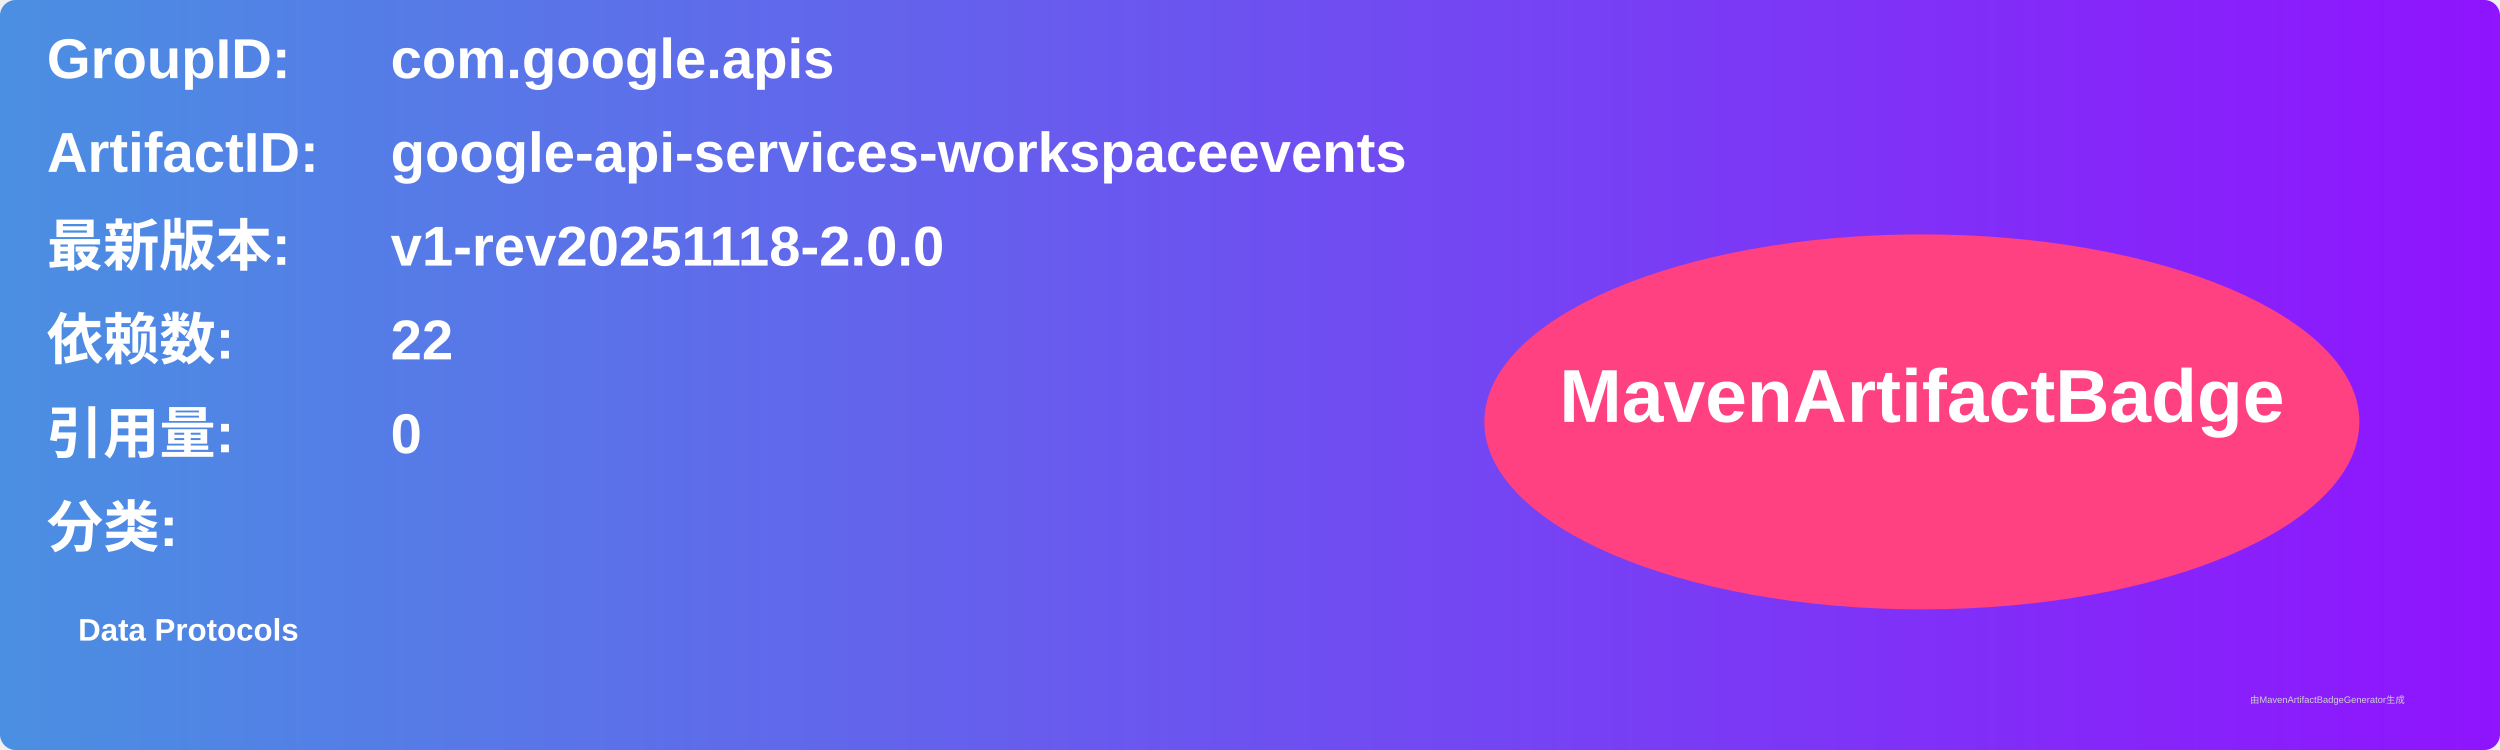
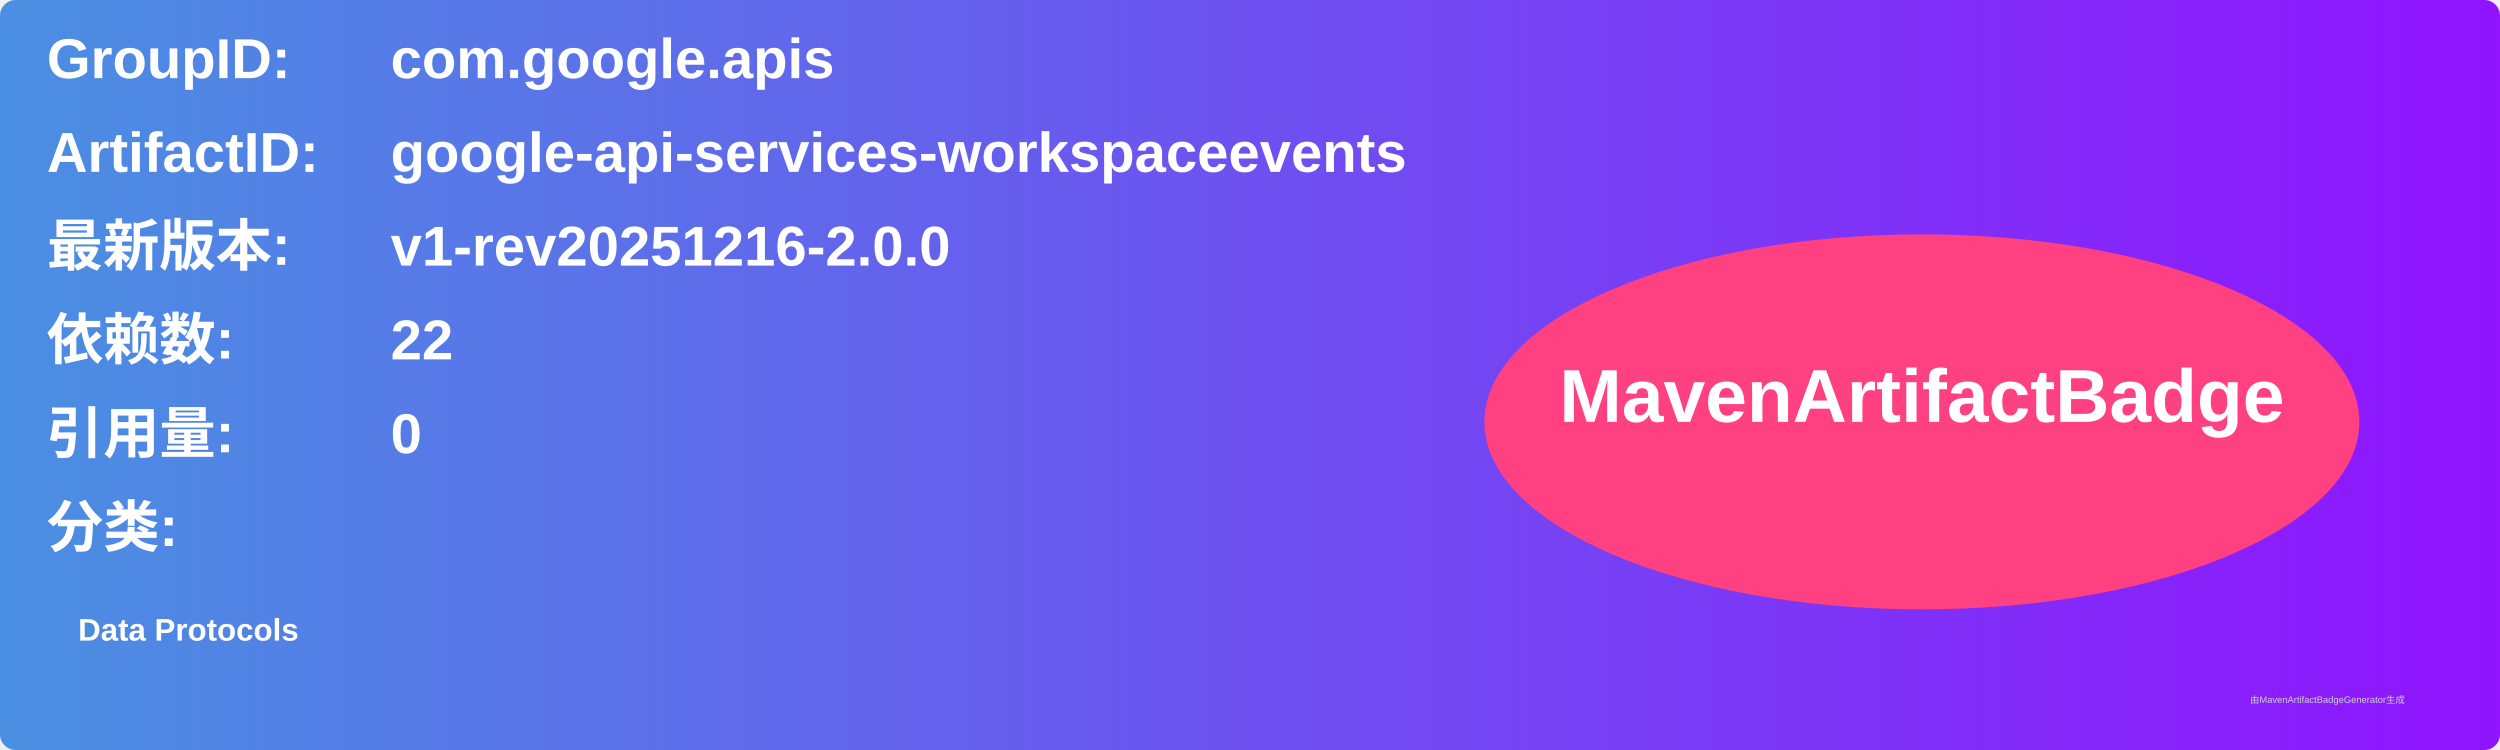
<svg xmlns="http://www.w3.org/2000/svg" width="800" height="240" viewBox="0 0 800 240">
  <linearGradient id="grad" x1="0%" y1="0%" x2="100%" y2="0%">
    <stop offset="0%" stop-color="#4a90e2" />
    <stop offset="100%" stop-color="#9013fe" />
  </linearGradient>
  <rect width="100%" height="100%" rx="5" ry="5" fill="url(#grad)" />
  <g transform="translate(15, 15)">
    <text x="0" y="10" font-family="Arial" font-size="18" fill="white" font-weight="bold" width="260">GroupID:</text>
    <text x="110" y="10" font-family="Arial" font-size="18" fill="white" font-weight="bold" width="460">com.google.apis</text>
    <text x="0" y="40" font-family="Arial" font-size="18" fill="white" font-weight="bold" width="260">ArtifactID:</text>
    <text x="110" y="40" font-family="Arial" font-size="18" fill="white" font-weight="bold" width="460">google-api-services-workspaceevents</text>
    <text x="0" y="70" font-family="Arial" font-size="18" fill="white" font-weight="bold">最新版本:</text>
    <text x="110" y="70" font-family="Arial" font-size="18" fill="white" font-weight="bold">
-       <tspan font-weight="bold">v1-rev20251118-2.0.0</tspan>
+       <tspan font-weight="bold">v1-rev20251216-2.0.0</tspan>
    </text>
    <text x="0" y="100" font-family="Arial" font-size="18" fill="white" font-weight="bold">依赖数: </text>
    <text x="110" y="100" font-family="Arial" font-size="18" fill="white">
      <tspan font-weight="bold">22</tspan>
    </text>
    <text x="0" y="130" font-family="Arial" font-size="18" fill="white" font-weight="bold">引用量: </text>
    <text x="110" y="130" font-family="Arial" font-size="18" fill="white">
      <tspan font-weight="bold">0</tspan>
    </text>
    <text x="0" y="160" font-family="Arial" font-size="18" fill="white" font-weight="bold">分类:</text>
    <text x="10" y="190" font-family="Arial" font-size="10" fill="white">
      <tspan font-weight="bold">Data Protocols</tspan>
    </text>
    <ellipse cx="600" cy="120" rx="140" ry="60" fill="#ff4081" />
    <text x="600" y="120" text-anchor="middle" font-family="Arial" font-size="24" fill="white" font-weight="bold">MavenArtifactBadge</text>
  </g>
  <text x="720" y="225" font-family="Arial" font-size="3" fill="#d0d0d0">由MavenArtifactBadgeGenerator生成</text>
</svg>
